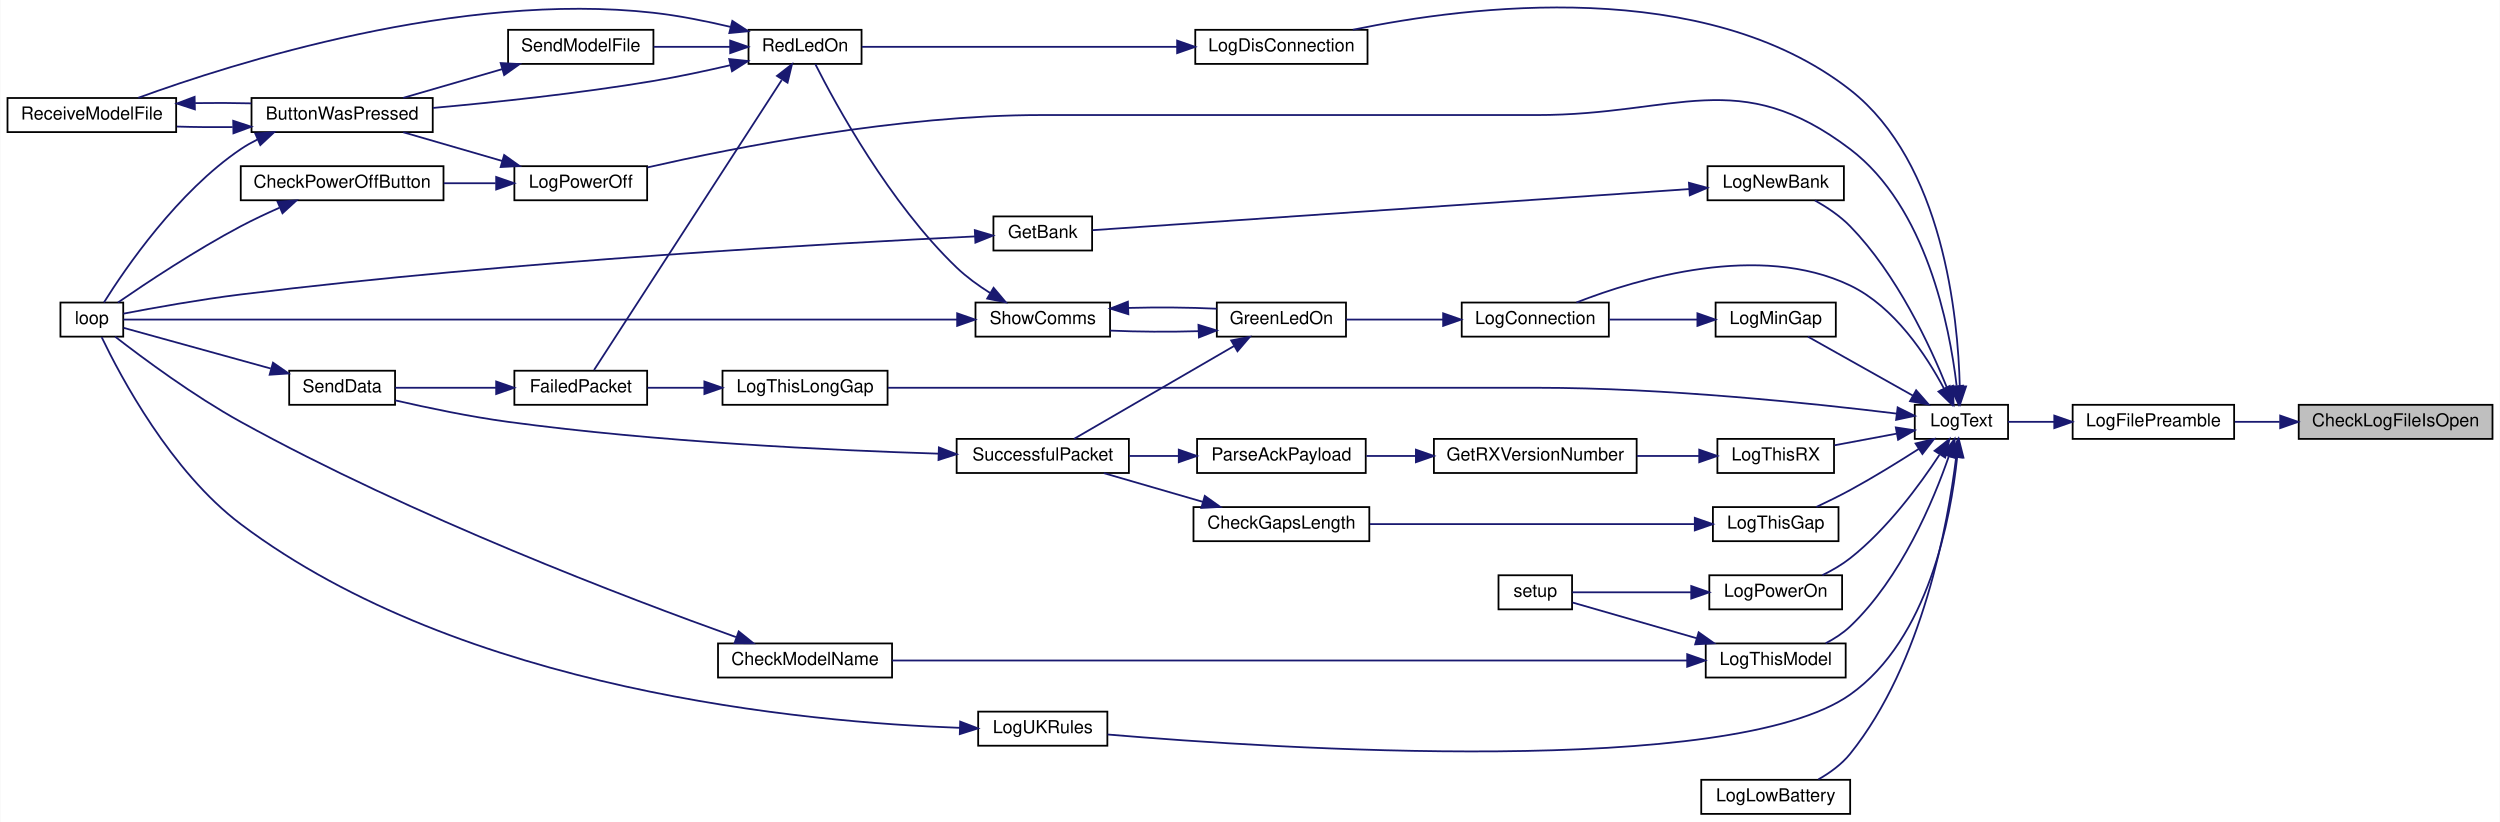
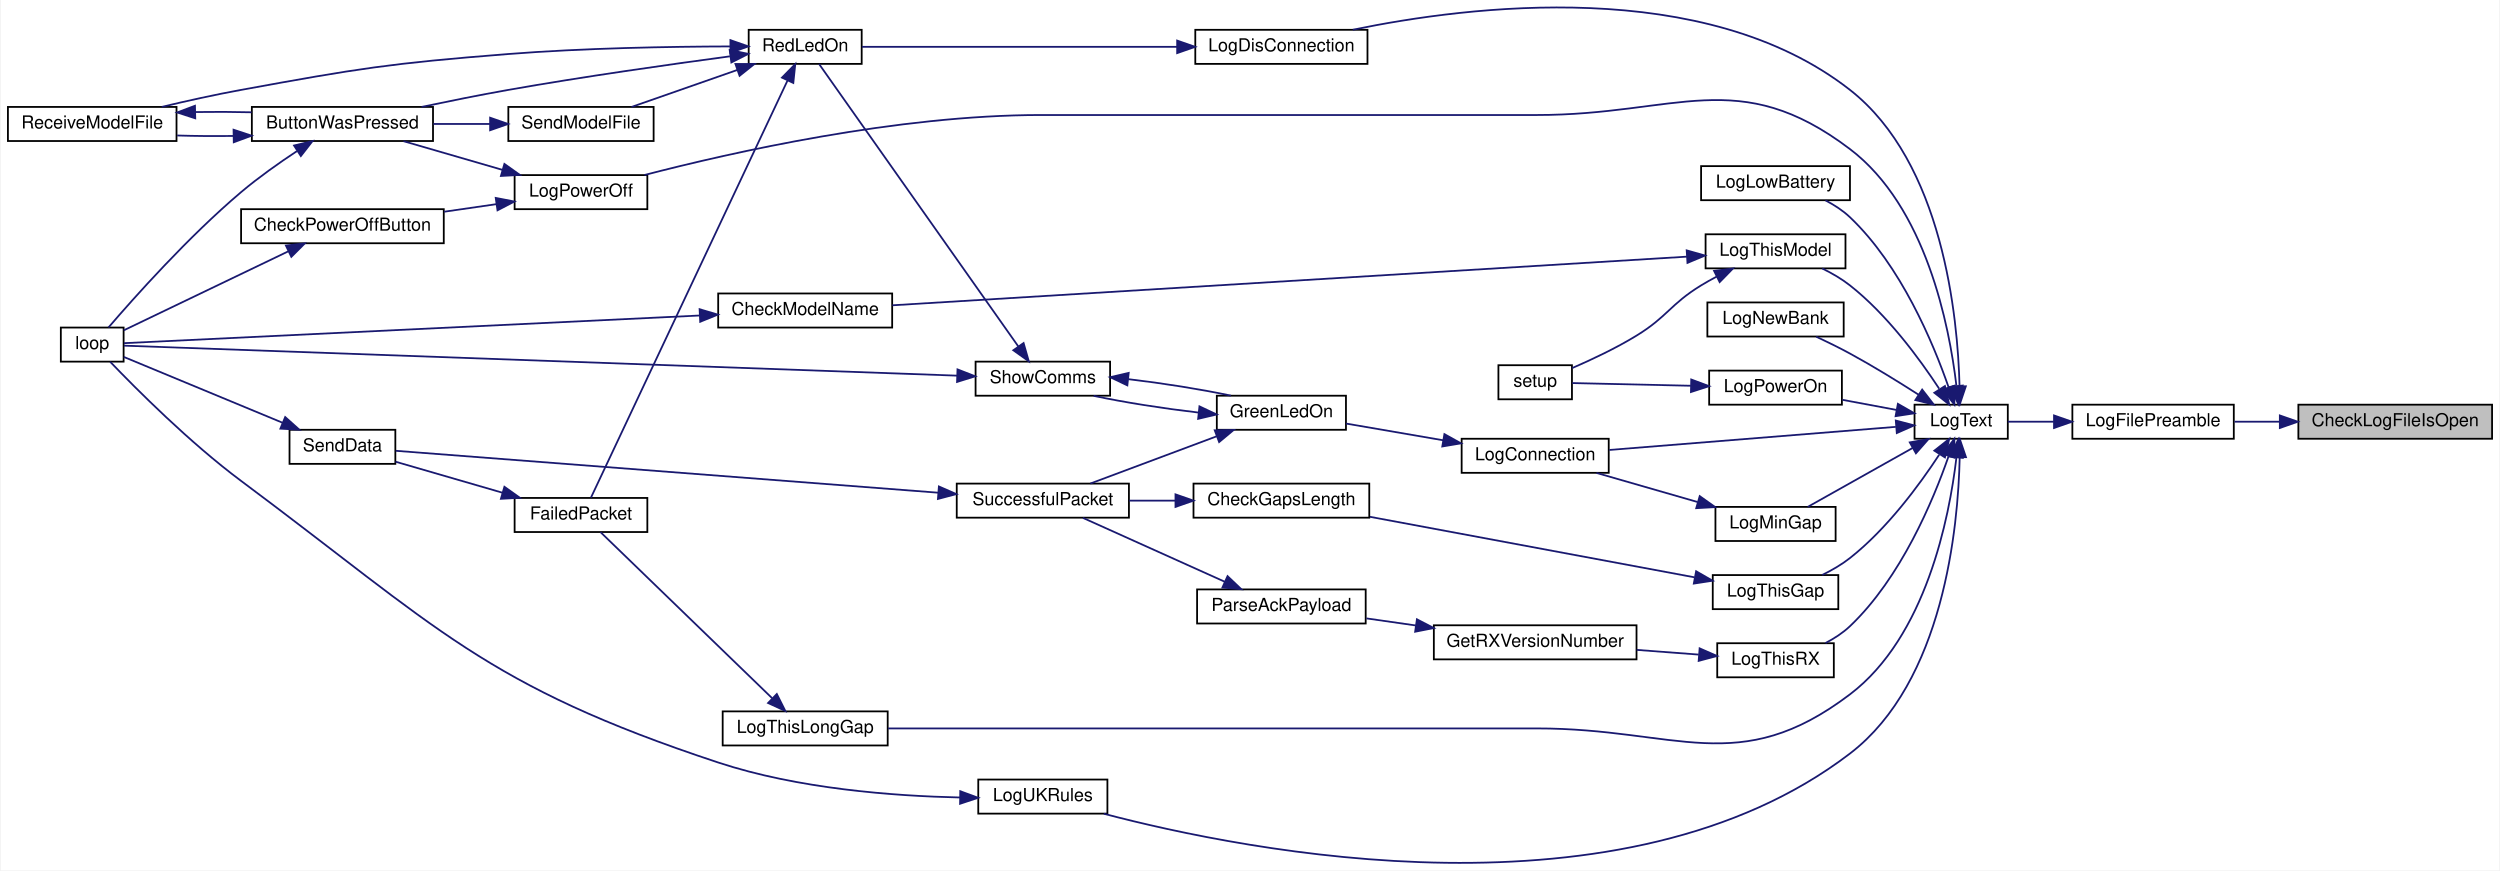
- <svg xmlns="http://www.w3.org/2000/svg" xmlns:xlink="http://www.w3.org/1999/xlink" width="1393pt" height="458pt" viewBox="0.00 0.00 1393.00 458.12">
-   <g id="graph0" class="graph" transform="scale(1 1) rotate(0) translate(4 454.12)">
-     <polygon fill="white" stroke="transparent" points="-4,4 -4,-454.12 1389,-454.12 1389,4 -4,4" />
+ <svg xmlns="http://www.w3.org/2000/svg" xmlns:xlink="http://www.w3.org/1999/xlink" width="1393pt" height="485pt" viewBox="0.00 0.00 1393.00 485.29">
+   <g id="graph0" class="graph" transform="scale(1 1) rotate(0) translate(4 481.29)">
+     <polygon fill="white" stroke="transparent" points="-4,4 -4,-481.29 1389,-481.29 1389,4 -4,4" />
    <g id="node1" class="node">
      <g id="a_node1">
        <a xlink:title=" ">
-           <polygon fill="#bfbfbf" stroke="black" points="1277,-209.5 1277,-228.5 1385,-228.5 1385,-209.5 1277,-209.5" />
-           <text text-anchor="middle" x="1331" y="-216.5" font-family="Helvetica,sans-Serif" font-size="10.00">CheckLogFileIsOpen</text>
+           <polygon fill="#bfbfbf" stroke="black" points="1277,-236.67 1277,-255.67 1385,-255.67 1385,-236.67 1277,-236.67" />
+           <text text-anchor="middle" x="1331" y="-243.67" font-family="Helvetica,sans-Serif" font-size="10.00">CheckLogFileIsOpen</text>
        </a>
      </g>
    </g>
    <g id="node2" class="node">
      <g id="a_node2">
        <a xlink:href="_transmitter_code_2src_2main_8cpp.html#a99a51dbad5d686ca711e982f82cbcada" target="_top" xlink:title=" ">
-           <polygon fill="white" stroke="black" points="1151,-209.5 1151,-228.5 1241,-228.5 1241,-209.5 1151,-209.5" />
-           <text text-anchor="middle" x="1196" y="-216.5" font-family="Helvetica,sans-Serif" font-size="10.00">LogFilePreamble</text>
+           <polygon fill="white" stroke="black" points="1151,-236.67 1151,-255.67 1241,-255.67 1241,-236.67 1151,-236.67" />
+           <text text-anchor="middle" x="1196" y="-243.67" font-family="Helvetica,sans-Serif" font-size="10.00">LogFilePreamble</text>
        </a>
      </g>
    </g>
    <g id="edge1" class="edge">
-       <path fill="none" stroke="midnightblue" d="M1266.41,-219C1257.95,-219 1249.42,-219 1241.38,-219" />
-       <polygon fill="midnightblue" stroke="midnightblue" points="1266.67,-222.5 1276.67,-219 1266.67,-215.5 1266.67,-222.5" />
+       <path fill="none" stroke="midnightblue" d="M1266.41,-246.17C1257.95,-246.17 1249.42,-246.17 1241.38,-246.17" />
+       <polygon fill="midnightblue" stroke="midnightblue" points="1266.67,-249.67 1276.67,-246.17 1266.67,-242.67 1266.67,-249.67" />
    </g>
    <g id="node3" class="node">
      <g id="a_node3">
        <a xlink:href="_transmitter_code_2src_2main_8cpp.html#add8d8f400f1c1c4a5add52736cdf94ca" target="_top" xlink:title=" ">
-           <polygon fill="white" stroke="black" points="1063,-209.5 1063,-228.5 1115,-228.5 1115,-209.5 1063,-209.5" />
-           <text text-anchor="middle" x="1089" y="-216.5" font-family="Helvetica,sans-Serif" font-size="10.00">LogText</text>
+           <polygon fill="white" stroke="black" points="1063,-236.67 1063,-255.67 1115,-255.67 1115,-236.67 1063,-236.67" />
+           <text text-anchor="middle" x="1089" y="-243.67" font-family="Helvetica,sans-Serif" font-size="10.00">LogText</text>
        </a>
      </g>
    </g>
    <g id="edge2" class="edge">
-       <path fill="none" stroke="midnightblue" d="M1140.67,-219C1131.7,-219 1122.8,-219 1115.02,-219" />
-       <polygon fill="midnightblue" stroke="midnightblue" points="1140.77,-222.5 1150.77,-219 1140.77,-215.5 1140.77,-222.5" />
+       <path fill="none" stroke="midnightblue" d="M1140.67,-246.17C1131.7,-246.17 1122.8,-246.17 1115.02,-246.17" />
+       <polygon fill="midnightblue" stroke="midnightblue" points="1140.77,-249.67 1150.77,-246.17 1140.77,-242.67 1140.77,-249.67" />
    </g>
    <g id="node4" class="node">
      <g id="a_node4">
        <a xlink:href="_transmitter_code_2src_2main_8cpp.html#aaa3e86084c43b049d52d7d62c58a00b9" target="_top" xlink:title=" ">
-           <polygon fill="white" stroke="black" points="810.5,-266.5 810.5,-285.5 892.5,-285.5 892.5,-266.5 810.5,-266.5" />
-           <text text-anchor="middle" x="851.5" y="-273.5" font-family="Helvetica,sans-Serif" font-size="10.00">LogConnection</text>
+           <polygon fill="white" stroke="black" points="810.5,-217.67 810.5,-236.67 892.5,-236.67 892.5,-217.67 810.5,-217.67" />
+           <text text-anchor="middle" x="851.5" y="-224.67" font-family="Helvetica,sans-Serif" font-size="10.00">LogConnection</text>
        </a>
      </g>
    </g>
    <g id="edge3" class="edge">
-       <path fill="none" stroke="midnightblue" d="M1079.34,-237.45C1069.55,-255.89 1051.7,-283.15 1027,-295 976.58,-319.18 908.78,-298.94 874.43,-285.53" />
-       <polygon fill="midnightblue" stroke="midnightblue" points="1082.48,-239.02 1083.83,-228.51 1076.22,-235.88 1082.48,-239.02" />
+       <path fill="none" stroke="midnightblue" d="M1052.56,-243.31C1009.71,-239.85 937.74,-234.04 892.81,-230.42" />
+       <polygon fill="midnightblue" stroke="midnightblue" points="1052.55,-246.82 1062.8,-244.13 1053.11,-239.84 1052.55,-246.82" />
    </g>
    <g id="node15" class="node">
      <g id="a_node15">
        <a xlink:href="_transmitter_code_2src_2main_8cpp.html#a2d5ec5fd5ed62d5b7b071fabe2225405" target="_top" xlink:title=" ">
-           <polygon fill="white" stroke="black" points="662,-418.5 662,-437.5 758,-437.5 758,-418.5 662,-418.5" />
-           <text text-anchor="middle" x="710" y="-425.5" font-family="Helvetica,sans-Serif" font-size="10.00">LogDisConnection</text>
+           <polygon fill="white" stroke="black" points="662,-445.67 662,-464.67 758,-464.67 758,-445.67 662,-445.67" />
+           <text text-anchor="middle" x="710" y="-452.67" font-family="Helvetica,sans-Serif" font-size="10.00">LogDisConnection</text>
        </a>
      </g>
    </g>
    <g id="edge21" class="edge">
-       <path fill="none" stroke="midnightblue" d="M1088.1,-238.72C1087.12,-277.49 1078.87,-363.4 1027,-404 945.98,-467.41 814.71,-450.99 749.84,-437.53" />
-       <polygon fill="midnightblue" stroke="midnightblue" points="1091.6,-238.74 1088.22,-228.7 1084.6,-238.66 1091.6,-238.74" />
+       <path fill="none" stroke="midnightblue" d="M1088.1,-265.89C1087.12,-304.66 1078.87,-390.57 1027,-431.17 945.98,-494.58 814.71,-478.15 749.84,-464.7" />
+       <polygon fill="midnightblue" stroke="midnightblue" points="1091.6,-265.91 1088.22,-255.87 1084.6,-265.83 1091.6,-265.91" />
    </g>
    <g id="node16" class="node">
      <g id="a_node16">
        <a xlink:href="_transmitter_code_2src_2main_8cpp.html#aac4334531357e4221222c7fc8c5cf817" target="_top" xlink:title=" ">
-           <polygon fill="white" stroke="black" points="944,-0.5 944,-19.5 1027,-19.5 1027,-0.5 944,-0.5" />
-           <text text-anchor="middle" x="985.5" y="-7.5" font-family="Helvetica,sans-Serif" font-size="10.00">LogLowBattery</text>
+           <polygon fill="white" stroke="black" points="944,-369.67 944,-388.67 1027,-388.67 1027,-369.67 944,-369.67" />
+           <text text-anchor="middle" x="985.5" y="-376.67" font-family="Helvetica,sans-Serif" font-size="10.00">LogLowBattery</text>
        </a>
      </g>
    </g>
    <g id="edge23" class="edge">
-       <path fill="none" stroke="midnightblue" d="M1086.05,-199.18C1081.55,-162.79 1067.54,-84.42 1027,-34 1022.29,-28.14 1015.73,-23.39 1009.27,-19.71" />
-       <polygon fill="midnightblue" stroke="midnightblue" points="1082.61,-199.89 1087.19,-209.44 1089.56,-199.11 1082.61,-199.89" />
+       <path fill="none" stroke="midnightblue" d="M1081.99,-265.4C1073.38,-290.17 1055.37,-333.25 1027,-360.17 1023.06,-363.91 1018.24,-367.02 1013.33,-369.58" />
+       <polygon fill="midnightblue" stroke="midnightblue" points="1085.37,-266.3 1085.2,-255.71 1078.73,-264.1 1085.37,-266.3" />
    </g>
    <g id="node17" class="node">
      <g id="a_node17">
        <a xlink:href="_transmitter_code_2src_2main_8cpp.html#af7b3b351c80f0b43c13a4ccb440b2f2e" target="_top" xlink:title=" ">
-           <polygon fill="white" stroke="black" points="952,-266.5 952,-285.5 1019,-285.5 1019,-266.5 952,-266.5" />
-           <text text-anchor="middle" x="985.5" y="-273.5" font-family="Helvetica,sans-Serif" font-size="10.00">LogMinGap</text>
+           <polygon fill="white" stroke="black" points="952,-179.67 952,-198.67 1019,-198.67 1019,-179.67 952,-179.67" />
+           <text text-anchor="middle" x="985.5" y="-186.67" font-family="Helvetica,sans-Serif" font-size="10.00">LogMinGap</text>
        </a>
      </g>
    </g>
    <g id="edge24" class="edge">
-       <path fill="none" stroke="midnightblue" d="M1062.01,-233.59C1043.61,-243.93 1019.44,-257.5 1003.46,-266.47" />
-       <polygon fill="midnightblue" stroke="midnightblue" points="1063.78,-236.62 1070.78,-228.67 1060.35,-230.51 1063.78,-236.62" />
+       <path fill="none" stroke="midnightblue" d="M1062.01,-231.57C1043.61,-221.24 1019.44,-207.67 1003.46,-198.69" />
+       <polygon fill="midnightblue" stroke="midnightblue" points="1060.35,-234.65 1070.78,-236.5 1063.78,-228.55 1060.35,-234.65" />
    </g>
    <g id="node18" class="node">
      <g id="a_node18">
        <a xlink:href="_transmitter_code_2src_2main_8cpp.html#a32be1544c90acbd0fb13568c35213510" target="_top" xlink:title=" ">
-           <polygon fill="white" stroke="black" points="947.5,-342.5 947.5,-361.5 1023.5,-361.5 1023.5,-342.5 947.5,-342.5" />
-           <text text-anchor="middle" x="985.5" y="-349.5" font-family="Helvetica,sans-Serif" font-size="10.00">LogNewBank</text>
+           <polygon fill="white" stroke="black" points="947.5,-293.67 947.5,-312.67 1023.5,-312.67 1023.5,-293.67 947.5,-293.67" />
+           <text text-anchor="middle" x="985.5" y="-300.67" font-family="Helvetica,sans-Serif" font-size="10.00">LogNewBank</text>
        </a>
      </g>
    </g>
    <g id="edge26" class="edge">
-       <path fill="none" stroke="midnightblue" d="M1080.97,-238C1071.56,-261.41 1053,-301.35 1027,-328 1021.41,-333.73 1014.16,-338.59 1007.35,-342.41" />
-       <polygon fill="midnightblue" stroke="midnightblue" points="1084.3,-239.11 1084.64,-228.52 1077.77,-236.58 1084.3,-239.11" />
-     </g>
-     <g id="node20" class="node">
-       <g id="a_node20">
+       <path fill="none" stroke="midnightblue" d="M1065.31,-261.19C1053.99,-268.46 1039.97,-277.11 1027,-284.17 1021,-287.43 1014.33,-290.7 1008.18,-293.58" />
+       <polygon fill="midnightblue" stroke="midnightblue" points="1067.26,-264.1 1073.74,-255.72 1063.45,-258.23 1067.26,-264.1" />
+     </g>
+     <g id="node19" class="node">
+       <g id="a_node19">
        <a xlink:href="_transmitter_code_2src_2main_8cpp.html#a31e9d94f45a152e1cbc436284799ca37" target="_top" xlink:title=" ">
-           <polygon fill="white" stroke="black" points="282.5,-342.5 282.5,-361.5 356.5,-361.5 356.5,-342.5 282.5,-342.5" />
-           <text text-anchor="middle" x="319.5" y="-349.5" font-family="Helvetica,sans-Serif" font-size="10.00">LogPowerOff</text>
-         </a>
-       </g>
-     </g>
-     <g id="edge29" class="edge">
-       <path fill="none" stroke="midnightblue" d="M1086.33,-239.2C1082.38,-272.61 1069.36,-338.88 1027,-371 964.84,-418.14 930.51,-390 852.5,-390 852.5,-390 852.5,-390 576,-390 497.07,-390 405.91,-372.04 356.64,-360.81" />
-       <polygon fill="midnightblue" stroke="midnightblue" points="1089.85,-239.16 1087.37,-228.86 1082.88,-238.45 1089.85,-239.16" />
-     </g>
-     <g id="node22" class="node">
-       <g id="a_node22">
+           <polygon fill="white" stroke="black" points="282.5,-364.67 282.5,-383.67 356.5,-383.67 356.5,-364.67 282.5,-364.67" />
+           <text text-anchor="middle" x="319.5" y="-371.67" font-family="Helvetica,sans-Serif" font-size="10.00">LogPowerOff</text>
+         </a>
+       </g>
+     </g>
+     <g id="edge27" class="edge">
+       <path fill="none" stroke="midnightblue" d="M1086.33,-266.36C1082.38,-299.77 1069.36,-366.05 1027,-398.17 964.84,-445.31 930.51,-417.17 852.5,-417.17 852.5,-417.17 852.5,-417.17 576,-417.17 495.93,-417.17 403.69,-396.38 354.9,-383.71" />
+       <polygon fill="midnightblue" stroke="midnightblue" points="1089.85,-266.33 1087.37,-256.03 1082.88,-265.62 1089.85,-266.33" />
+     </g>
+     <g id="node21" class="node">
+       <g id="a_node21">
        <a xlink:href="_transmitter_code_2src_2main_8cpp.html#a7d93a2500f52d72210903c46a85ce820" target="_top" xlink:title=" ">
-           <polygon fill="white" stroke="black" points="948.5,-114.5 948.5,-133.5 1022.5,-133.5 1022.5,-114.5 948.5,-114.5" />
-           <text text-anchor="middle" x="985.5" y="-121.5" font-family="Helvetica,sans-Serif" font-size="10.00">LogPowerOn</text>
+           <polygon fill="white" stroke="black" points="948.5,-255.67 948.5,-274.67 1022.5,-274.67 1022.5,-255.67 948.5,-255.67" />
+           <text text-anchor="middle" x="985.5" y="-262.67" font-family="Helvetica,sans-Serif" font-size="10.00">LogPowerOn</text>
+         </a>
+       </g>
+     </g>
+     <g id="edge31" class="edge">
+       <path fill="none" stroke="midnightblue" d="M1052.79,-252.76C1043.09,-254.57 1032.56,-256.55 1022.8,-258.37" />
+       <polygon fill="midnightblue" stroke="midnightblue" points="1053.72,-256.14 1062.91,-250.86 1052.44,-249.26 1053.72,-256.14" />
+     </g>
+     <g id="node23" class="node">
+       <g id="a_node23">
+         <a xlink:href="_transmitter_code_2src_2main_8cpp.html#a1fadc7cdd854f8b3628b622da5417d8b" target="_top" xlink:title=" ">
+           <polygon fill="white" stroke="black" points="950.5,-141.67 950.5,-160.67 1020.5,-160.67 1020.5,-141.67 950.5,-141.67" />
+           <text text-anchor="middle" x="985.5" y="-148.67" font-family="Helvetica,sans-Serif" font-size="10.00">LogThisGap</text>
        </a>
      </g>
    </g>
    <g id="edge33" class="edge">
-       <path fill="none" stroke="midnightblue" d="M1076.73,-200.57C1065.74,-183.81 1047.68,-159.26 1027,-143 1022.36,-139.35 1016.91,-136.19 1011.53,-133.56" />
-       <polygon fill="midnightblue" stroke="midnightblue" points="1074.04,-202.86 1082.36,-209.42 1079.95,-199.11 1074.04,-202.86" />
-     </g>
-     <g id="node24" class="node">
-       <g id="a_node24">
-         <a xlink:href="_transmitter_code_2src_2main_8cpp.html#a1fadc7cdd854f8b3628b622da5417d8b" target="_top" xlink:title=" ">
-           <polygon fill="white" stroke="black" points="950.5,-152.5 950.5,-171.5 1020.5,-171.5 1020.5,-152.5 950.5,-152.5" />
-           <text text-anchor="middle" x="985.5" y="-159.5" font-family="Helvetica,sans-Serif" font-size="10.00">LogThisGap</text>
-         </a>
-       </g>
-     </g>
-     <g id="edge35" class="edge">
-       <path fill="none" stroke="midnightblue" d="M1065.31,-203.97C1053.99,-196.71 1039.97,-188.05 1027,-181 1021,-177.74 1014.33,-174.47 1008.18,-171.59" />
-       <polygon fill="midnightblue" stroke="midnightblue" points="1063.45,-206.94 1073.74,-209.45 1067.26,-201.07 1063.45,-206.94" />
+       <path fill="none" stroke="midnightblue" d="M1076.73,-227.74C1065.74,-210.97 1047.68,-186.43 1027,-170.17 1022.36,-166.52 1016.91,-163.36 1011.53,-160.73" />
+       <polygon fill="midnightblue" stroke="midnightblue" points="1074.04,-230.03 1082.36,-236.59 1079.95,-226.27 1074.04,-230.03" />
+     </g>
+     <g id="node25" class="node">
+       <g id="a_node25">
+         <a xlink:href="_transmitter_code_2src_2main_8cpp.html#afd409fe008843b50c3e2ff697558d4d5" target="_top" xlink:title=" ">
+           <polygon fill="white" stroke="black" points="398.5,-65.67 398.5,-84.67 490.5,-84.67 490.5,-65.67 398.5,-65.67" />
+           <text text-anchor="middle" x="444.5" y="-72.67" font-family="Helvetica,sans-Serif" font-size="10.00">LogThisLongGap</text>
+         </a>
+       </g>
+     </g>
+     <g id="edge36" class="edge">
+       <path fill="none" stroke="midnightblue" d="M1086.33,-225.97C1082.38,-192.56 1069.36,-126.29 1027,-94.17 964.84,-47.03 930.51,-75.17 852.5,-75.17 852.5,-75.17 852.5,-75.17 709,-75.17 632.37,-75.17 543.22,-75.17 490.73,-75.17" />
+       <polygon fill="midnightblue" stroke="midnightblue" points="1082.88,-226.71 1087.37,-236.31 1089.85,-226.01 1082.88,-226.71" />
    </g>
    <g id="node26" class="node">
      <g id="a_node26">
-         <a xlink:href="_transmitter_code_2src_2main_8cpp.html#afd409fe008843b50c3e2ff697558d4d5" target="_top" xlink:title=" ">
-           <polygon fill="white" stroke="black" points="398.5,-228.5 398.5,-247.5 490.5,-247.5 490.5,-228.5 398.5,-228.5" />
-           <text text-anchor="middle" x="444.5" y="-235.5" font-family="Helvetica,sans-Serif" font-size="10.00">LogThisLongGap</text>
+         <a xlink:href="_transmitter_code_2src_2main_8cpp.html#a83944fc0ecaab86d0bbb0802e99e5084" target="_top" xlink:title=" ">
+           <polygon fill="white" stroke="black" points="946.5,-331.67 946.5,-350.67 1024.5,-350.67 1024.5,-331.67 946.5,-331.67" />
+           <text text-anchor="middle" x="985.5" y="-338.67" font-family="Helvetica,sans-Serif" font-size="10.00">LogThisModel</text>
        </a>
      </g>
    </g>
    <g id="edge38" class="edge">
-       <path fill="none" stroke="midnightblue" d="M1052.92,-223.6C1006.97,-229.23 923.85,-238 852.5,-238 852.5,-238 852.5,-238 709,-238 632.37,-238 543.22,-238 490.73,-238" />
-       <polygon fill="midnightblue" stroke="midnightblue" points="1053.47,-227.06 1062.96,-222.35 1052.6,-220.12 1053.47,-227.06" />
-     </g>
-     <g id="node27" class="node">
-       <g id="a_node27">
-         <a xlink:href="_transmitter_code_2src_2main_8cpp.html#a83944fc0ecaab86d0bbb0802e99e5084" target="_top" xlink:title=" ">
-           <polygon fill="white" stroke="black" points="946.5,-76.5 946.5,-95.5 1024.5,-95.5 1024.5,-76.5 946.5,-76.5" />
-           <text text-anchor="middle" x="985.5" y="-83.5" font-family="Helvetica,sans-Serif" font-size="10.00">LogThisModel</text>
-         </a>
-       </g>
-     </g>
-     <g id="edge40" class="edge">
-       <path fill="none" stroke="midnightblue" d="M1081.99,-199.77C1073.38,-174.99 1055.37,-131.91 1027,-105 1023.06,-101.26 1018.24,-98.14 1013.33,-95.59" />
-       <polygon fill="midnightblue" stroke="midnightblue" points="1078.73,-201.06 1085.2,-209.46 1085.37,-198.86 1078.73,-201.06" />
-     </g>
-     <g id="node29" class="node">
-       <g id="a_node29">
+       <path fill="none" stroke="midnightblue" d="M1076.73,-264.59C1065.74,-281.36 1047.68,-305.9 1027,-322.17 1022.36,-325.82 1016.91,-328.97 1011.53,-331.61" />
+       <polygon fill="midnightblue" stroke="midnightblue" points="1079.95,-266.06 1082.36,-255.74 1074.04,-262.31 1079.95,-266.06" />
+     </g>
+     <g id="node28" class="node">
+       <g id="a_node28">
        <a xlink:href="_transmitter_code_2src_2main_8cpp.html#a900aa27c1353238593c276186d960912" target="_top" xlink:title=" ">
-           <polygon fill="white" stroke="black" points="953,-190.5 953,-209.5 1018,-209.5 1018,-190.5 953,-190.5" />
-           <text text-anchor="middle" x="985.5" y="-197.5" font-family="Helvetica,sans-Serif" font-size="10.00">LogThisRX</text>
-         </a>
-       </g>
-     </g>
-     <g id="edge44" class="edge">
-       <path fill="none" stroke="midnightblue" d="M1052.95,-212.44C1041.67,-210.33 1029.24,-208 1018.22,-205.94" />
-       <polygon fill="midnightblue" stroke="midnightblue" points="1052.44,-215.9 1062.91,-214.3 1053.72,-209.02 1052.44,-215.9" />
-     </g>
-     <g id="node32" class="node">
-       <g id="a_node32">
+           <polygon fill="white" stroke="black" points="953,-103.67 953,-122.67 1018,-122.67 1018,-103.67 953,-103.67" />
+           <text text-anchor="middle" x="985.5" y="-110.67" font-family="Helvetica,sans-Serif" font-size="10.00">LogThisRX</text>
+         </a>
+       </g>
+     </g>
+     <g id="edge42" class="edge">
+       <path fill="none" stroke="midnightblue" d="M1081.99,-226.94C1073.38,-202.16 1055.37,-159.08 1027,-132.17 1023.06,-128.43 1018.24,-125.31 1013.33,-122.76" />
+       <polygon fill="midnightblue" stroke="midnightblue" points="1078.73,-228.23 1085.2,-236.62 1085.37,-226.03 1078.73,-228.23" />
+     </g>
+     <g id="node31" class="node">
+       <g id="a_node31">
        <a xlink:href="_transmitter_code_2src_2main_8cpp.html#afe8648b7a9a00742332cb5967fc1ad14" target="_top" xlink:title=" ">
-           <polygon fill="white" stroke="black" points="541,-38.5 541,-57.5 613,-57.5 613,-38.5 541,-38.5" />
-           <text text-anchor="middle" x="577" y="-45.5" font-family="Helvetica,sans-Serif" font-size="10.00">LogUKRules</text>
-         </a>
-       </g>
-     </g>
-     <g id="edge48" class="edge">
-       <path fill="none" stroke="midnightblue" d="M1086.65,-199.42C1083.17,-165.86 1070.8,-97.98 1027,-67 960.92,-20.25 706.97,-36.8 613.13,-44.75" />
-       <polygon fill="midnightblue" stroke="midnightblue" points="1083.16,-199.72 1087.52,-209.38 1090.14,-199.11 1083.16,-199.72" />
+           <polygon fill="white" stroke="black" points="541,-27.67 541,-46.67 613,-46.67 613,-27.67 541,-27.67" />
+           <text text-anchor="middle" x="577" y="-34.67" font-family="Helvetica,sans-Serif" font-size="10.00">LogUKRules</text>
+         </a>
+       </g>
+     </g>
+     <g id="edge46" class="edge">
+       <path fill="none" stroke="midnightblue" d="M1088.18,-226.35C1087.34,-187.4 1079.32,-101.18 1027,-61.17 900.81,35.33 691.52,-6.42 610.98,-27.61" />
+       <polygon fill="midnightblue" stroke="midnightblue" points="1084.68,-226.44 1088.26,-236.41 1091.68,-226.39 1084.68,-226.44" />
    </g>
    <g id="node5" class="node">
      <g id="a_node5">
        <a xlink:href="_transmitter_code_2src_2main_8cpp.html#a62e53eb9359c32b666e3386d62c57037" target="_top" xlink:title=" ">
-           <polygon fill="white" stroke="black" points="674,-266.5 674,-285.5 746,-285.5 746,-266.5 674,-266.5" />
-           <text text-anchor="middle" x="710" y="-273.5" font-family="Helvetica,sans-Serif" font-size="10.00">GreenLedOn</text>
+           <polygon fill="white" stroke="black" points="674,-241.67 674,-260.67 746,-260.67 746,-241.67 674,-241.67" />
+           <text text-anchor="middle" x="710" y="-248.67" font-family="Helvetica,sans-Serif" font-size="10.00">GreenLedOn</text>
        </a>
      </g>
    </g>
    <g id="edge4" class="edge">
-       <path fill="none" stroke="midnightblue" d="M800.13,-276C782.2,-276 762.42,-276 746.05,-276" />
-       <polygon fill="midnightblue" stroke="midnightblue" points="800.15,-279.5 810.15,-276 800.15,-272.5 800.15,-279.5" />
+       <path fill="none" stroke="midnightblue" d="M800.13,-235.83C782.2,-238.92 762.42,-242.32 746.05,-245.14" />
+       <polygon fill="midnightblue" stroke="midnightblue" points="800.89,-239.25 810.15,-234.11 799.7,-232.36 800.89,-239.25" />
    </g>
    <g id="node6" class="node">
      <g id="a_node6">
        <a xlink:href="_transmitter_code_2src_2main_8cpp.html#a5d3a46c21927cf7a3031a1e68e0b7b48" target="_top" xlink:title="SHOW COMMS.">
-           <polygon fill="white" stroke="black" points="539.5,-266.5 539.5,-285.5 614.5,-285.5 614.5,-266.5 539.5,-266.5" />
-           <text text-anchor="middle" x="577" y="-273.5" font-family="Helvetica,sans-Serif" font-size="10.00">ShowComms</text>
+           <polygon fill="white" stroke="black" points="539.5,-260.67 539.5,-279.67 614.5,-279.67 614.5,-260.67 539.5,-260.67" />
+           <text text-anchor="middle" x="577" y="-267.67" font-family="Helvetica,sans-Serif" font-size="10.00">ShowComms</text>
        </a>
      </g>
    </g>
    <g id="edge5" class="edge">
-       <path fill="none" stroke="midnightblue" d="M663.66,-269.54C647.62,-269.06 629.79,-269.17 614.58,-269.87" />
-       <polygon fill="midnightblue" stroke="midnightblue" points="663.77,-273.05 673.89,-269.94 664.04,-266.05 663.77,-273.05" />
+       <path fill="none" stroke="midnightblue" d="M663.71,-251.28C644.27,-253.52 622.19,-257 605.31,-260.6" />
+       <polygon fill="midnightblue" stroke="midnightblue" points="664.32,-254.74 673.89,-250.2 663.58,-247.77 664.32,-254.74" />
    </g>
    <g id="node14" class="node">
      <g id="a_node14">
        <a xlink:href="_radio_functions_8cpp.html#a1c11bb6771548de7d96723045b922620" target="_top" xlink:title=" ">
-           <polygon fill="white" stroke="black" points="529,-190.5 529,-209.5 625,-209.5 625,-190.5 529,-190.5" />
-           <text text-anchor="middle" x="577" y="-197.5" font-family="Helvetica,sans-Serif" font-size="10.00">SuccessfulPacket</text>
+           <polygon fill="white" stroke="black" points="529,-192.67 529,-211.67 625,-211.67 625,-192.67 529,-192.67" />
+           <text text-anchor="middle" x="577" y="-199.67" font-family="Helvetica,sans-Serif" font-size="10.00">SuccessfulPacket</text>
        </a>
      </g>
    </g>
    <g id="edge19" class="edge">
-       <path fill="none" stroke="midnightblue" d="M683.74,-261.35C657.41,-246.07 616.93,-222.58 594.46,-209.55" />
-       <polygon fill="midnightblue" stroke="midnightblue" points="682,-264.38 692.41,-266.37 685.52,-258.33 682,-264.38" />
+       <path fill="none" stroke="midnightblue" d="M674.02,-238.08C651.82,-229.78 623.59,-219.22 603.5,-211.71" />
+       <polygon fill="midnightblue" stroke="midnightblue" points="672.84,-241.38 683.43,-241.6 675.29,-234.82 672.84,-241.38" />
    </g>
    <g id="edge6" class="edge">
-       <path fill="none" stroke="midnightblue" d="M624.91,-282.5C641.05,-282.94 658.85,-282.8 673.89,-282.06" />
-       <polygon fill="midnightblue" stroke="midnightblue" points="624.7,-278.99 614.58,-282.13 624.44,-285.99 624.7,-278.99" />
+       <path fill="none" stroke="midnightblue" d="M624.62,-269.9C643.8,-267.65 665.34,-264.23 681.86,-260.7" />
+       <polygon fill="midnightblue" stroke="midnightblue" points="624.11,-266.43 614.55,-270.99 624.87,-273.39 624.11,-266.43" />
    </g>
    <g id="node7" class="node">
      <g id="a_node7">
        <a xlink:href="_transmitter_code_2src_2main_8cpp.html#ad3cb30894c94eb016e98bdcaa899ac86" target="_top" xlink:title=" ">
-           <polygon fill="white" stroke="black" points="29.5,-266.5 29.5,-285.5 64.5,-285.5 64.5,-266.5 29.5,-266.5" />
-           <text text-anchor="middle" x="47" y="-273.5" font-family="Helvetica,sans-Serif" font-size="10.00">loop</text>
+           <polygon fill="white" stroke="black" points="29.5,-279.67 29.5,-298.67 64.5,-298.67 64.5,-279.67 29.5,-279.67" />
+           <text text-anchor="middle" x="47" y="-286.67" font-family="Helvetica,sans-Serif" font-size="10.00">loop</text>
        </a>
      </g>
    </g>
    <g id="edge7" class="edge">
-       <path fill="none" stroke="midnightblue" d="M529.28,-276C417.01,-276 136.05,-276 64.69,-276" />
-       <polygon fill="midnightblue" stroke="midnightblue" points="529.29,-279.5 539.29,-276 529.29,-272.5 529.29,-279.5" />
+       <path fill="none" stroke="midnightblue" d="M529.28,-271.85C417.01,-275.89 136.05,-286 64.69,-288.57" />
+       <polygon fill="midnightblue" stroke="midnightblue" points="529.42,-275.35 539.29,-271.49 529.17,-268.35 529.42,-275.35" />
    </g>
    <g id="node8" class="node">
      <g id="a_node8">
        <a xlink:href="_transmitter_code_2src_2main_8cpp.html#a7d34cec6e8edc20c8b50424e15dcc7c7" target="_top" xlink:title=" ">
-           <polygon fill="white" stroke="black" points="413,-418.5 413,-437.5 476,-437.5 476,-418.5 413,-418.5" />
-           <text text-anchor="middle" x="444.5" y="-425.5" font-family="Helvetica,sans-Serif" font-size="10.00">RedLedOn</text>
+           <polygon fill="white" stroke="black" points="413,-445.67 413,-464.67 476,-464.67 476,-445.67 413,-445.67" />
+           <text text-anchor="middle" x="444.5" y="-452.67" font-family="Helvetica,sans-Serif" font-size="10.00">RedLedOn</text>
        </a>
      </g>
    </g>
    <g id="edge8" class="edge">
-       <path fill="none" stroke="midnightblue" d="M547.7,-290.79C541.17,-294.9 534.52,-299.71 529,-305 491.53,-340.88 461.42,-396.24 450.22,-418.38" />
-       <polygon fill="midnightblue" stroke="midnightblue" points="549.59,-293.74 556.41,-285.63 546.02,-287.71 549.59,-293.74" />
+       <path fill="none" stroke="midnightblue" d="M563.37,-288.07C536.22,-326.57 473.05,-416.11 452.26,-445.58" />
+       <polygon fill="midnightblue" stroke="midnightblue" points="566.26,-290.04 569.17,-279.85 560.54,-286.01 566.26,-290.04" />
    </g>
    <g id="node9" class="node">
      <g id="a_node9">
        <a xlink:href="_transmitter_code_2src_2main_8cpp.html#a804fdbdd5eab4c596bbe8a23eecbe4d5" target="_top" xlink:title=" ">
-           <polygon fill="white" stroke="black" points="136,-380.5 136,-399.5 237,-399.5 237,-380.5 136,-380.5" />
-           <text text-anchor="middle" x="186.5" y="-387.5" font-family="Helvetica,sans-Serif" font-size="10.00">ButtonWasPressed</text>
+           <polygon fill="white" stroke="black" points="136,-402.67 136,-421.67 237,-421.67 237,-402.67 136,-402.67" />
+           <text text-anchor="middle" x="186.5" y="-409.67" font-family="Helvetica,sans-Serif" font-size="10.00">ButtonWasPressed</text>
        </a>
      </g>
    </g>
    <g id="edge9" class="edge">
-       <path fill="none" stroke="midnightblue" d="M402.75,-417.75C389.22,-414.61 374.02,-411.36 360,-409 318.85,-402.08 271.74,-397.08 237.15,-393.96" />
-       <polygon fill="midnightblue" stroke="midnightblue" points="402.2,-421.22 412.74,-420.12 403.81,-414.4 402.2,-421.22" />
+       <path fill="none" stroke="midnightblue" d="M402.51,-449.88C369.17,-445.41 320.93,-438.57 279,-431.17 263.18,-428.37 245.92,-424.9 230.68,-421.69" />
+       <polygon fill="midnightblue" stroke="midnightblue" points="402.42,-453.4 412.79,-451.25 403.34,-446.46 402.42,-453.4" />
    </g>
    <g id="node10" class="node">
      <g id="a_node10">
        <a xlink:href="_transmitter_code_2src_2main_8cpp.html#ab7c9edf843c732d7fe296564f39bc0dc" target="_top" xlink:title="RECEIVE A MODEL FILE.">
-           <polygon fill="white" stroke="black" points="0,-380.5 0,-399.5 94,-399.5 94,-380.5 0,-380.5" />
-           <text text-anchor="middle" x="47" y="-387.5" font-family="Helvetica,sans-Serif" font-size="10.00">ReceiveModelFile</text>
+           <polygon fill="white" stroke="black" points="0,-402.67 0,-421.67 94,-421.67 94,-402.67 0,-402.67" />
+           <text text-anchor="middle" x="47" y="-409.67" font-family="Helvetica,sans-Serif" font-size="10.00">ReceiveModelFile</text>
        </a>
      </g>
    </g>
    <g id="edge16" class="edge">
-       <path fill="none" stroke="midnightblue" d="M402.88,-439.16C389.35,-442.36 374.13,-445.41 360,-447 252.2,-459.11 125.55,-418.83 72.9,-399.62" />
-       <polygon fill="midnightblue" stroke="midnightblue" points="403.98,-442.49 412.85,-436.7 402.3,-435.7 403.98,-442.49" />
+       <path fill="none" stroke="midnightblue" d="M402.56,-455.41C369.24,-455.31 321.02,-454.49 279,-451.17 212.39,-445.9 195.73,-443.17 130,-431.17 115.48,-428.52 99.65,-425 85.81,-421.71" />
+       <polygon fill="midnightblue" stroke="midnightblue" points="402.82,-458.91 412.83,-455.42 402.83,-451.91 402.82,-458.91" />
    </g>
    <g id="node11" class="node">
      <g id="a_node11">
        <a xlink:href="_radio_functions_8cpp.html#a5fbd3c8613a4163425c94965704ce5f8" target="_top" xlink:title=" ">
-           <polygon fill="white" stroke="black" points="282.5,-228.5 282.5,-247.5 356.5,-247.5 356.5,-228.5 282.5,-228.5" />
-           <text text-anchor="middle" x="319.5" y="-235.5" font-family="Helvetica,sans-Serif" font-size="10.00">FailedPacket</text>
+           <polygon fill="white" stroke="black" points="282.5,-184.67 282.5,-203.67 356.5,-203.67 356.5,-184.67 282.5,-184.67" />
+           <text text-anchor="middle" x="319.5" y="-191.67" font-family="Helvetica,sans-Serif" font-size="10.00">FailedPacket</text>
        </a>
      </g>
    </g>
    <g id="edge13" class="edge">
-       <path fill="none" stroke="midnightblue" d="M431.48,-409.44C405.84,-369.82 346.49,-278.15 326.9,-247.89" />
-       <polygon fill="midnightblue" stroke="midnightblue" points="428.86,-411.82 437.23,-418.32 434.74,-408.02 428.86,-411.82" />
+       <path fill="none" stroke="midnightblue" d="M434.58,-436.24C410.22,-384.55 343.18,-242.3 325.06,-203.85" />
+       <polygon fill="midnightblue" stroke="midnightblue" points="431.55,-438.01 438.98,-445.57 437.88,-435.03 431.55,-438.01" />
    </g>
    <g id="node13" class="node">
      <g id="a_node13">
        <a xlink:href="_transmitter_code_2src_2main_8cpp.html#a58c67a975068930341f0663e0a08c9d3" target="_top" xlink:title="SEND A MODEL FILE.">
-           <polygon fill="white" stroke="black" points="279,-418.5 279,-437.5 360,-437.5 360,-418.5 279,-418.5" />
-           <text text-anchor="middle" x="319.5" y="-425.5" font-family="Helvetica,sans-Serif" font-size="10.00">SendModelFile</text>
+           <polygon fill="white" stroke="black" points="279,-402.67 279,-421.67 360,-421.67 360,-402.67 279,-402.67" />
+           <text text-anchor="middle" x="319.5" y="-409.67" font-family="Helvetica,sans-Serif" font-size="10.00">SendModelFile</text>
        </a>
      </g>
    </g>
    <g id="edge17" class="edge">
-       <path fill="none" stroke="midnightblue" d="M402.66,-428C388.96,-428 373.72,-428 360.12,-428" />
-       <polygon fill="midnightblue" stroke="midnightblue" points="402.78,-431.5 412.78,-428 402.78,-424.5 402.78,-431.5" />
+       <path fill="none" stroke="midnightblue" d="M406.69,-442.3C387.75,-435.68 365.06,-427.75 347.72,-421.68" />
+       <polygon fill="midnightblue" stroke="midnightblue" points="405.61,-445.63 416.2,-445.62 407.92,-439.02 405.61,-445.63" />
    </g>
    <g id="edge10" class="edge">
-       <path fill="none" stroke="midnightblue" d="M139.3,-376.37C136.05,-374.75 132.92,-372.97 130,-371 94.8,-347.21 65.65,-304.54 53.75,-285.56" />
-       <polygon fill="midnightblue" stroke="midnightblue" points="138.1,-379.66 148.66,-380.47 140.91,-373.25 138.1,-379.66" />
+       <path fill="none" stroke="midnightblue" d="M161.15,-397.05C151.16,-390.45 139.69,-382.36 130,-374.17 100.56,-349.28 70.14,-315.1 56.05,-298.7" />
+       <polygon fill="midnightblue" stroke="midnightblue" points="159.52,-400.16 169.82,-402.64 163.32,-394.28 159.52,-400.16" />
    </g>
    <g id="edge11" class="edge">
-       <path fill="none" stroke="midnightblue" d="M125.54,-383.3C115.09,-383.18 104.37,-383.27 94.36,-383.58" />
-       <polygon fill="midnightblue" stroke="midnightblue" points="125.8,-386.8 135.86,-383.49 125.92,-379.81 125.8,-386.8" />
+       <path fill="none" stroke="midnightblue" d="M125.54,-405.47C115.09,-405.35 104.37,-405.44 94.36,-405.75" />
+       <polygon fill="midnightblue" stroke="midnightblue" points="125.8,-408.97 135.86,-405.65 125.92,-401.97 125.8,-408.97" />
    </g>
    <g id="edge12" class="edge">
-       <path fill="none" stroke="midnightblue" d="M104.57,-396.65C114.95,-396.82 125.71,-396.77 135.86,-396.51" />
-       <polygon fill="midnightblue" stroke="midnightblue" points="104.44,-393.15 94.36,-396.42 104.28,-400.15 104.44,-393.15" />
+       <path fill="none" stroke="midnightblue" d="M104.57,-418.82C114.95,-418.99 125.71,-418.94 135.86,-418.68" />
+       <polygon fill="midnightblue" stroke="midnightblue" points="104.44,-415.32 94.36,-418.59 104.28,-422.32 104.44,-415.32" />
    </g>
    <g id="node12" class="node">
      <g id="a_node12">
        <a xlink:href="_radio_functions_8cpp.html#a049bfb836e7aa4a3a48a1a4bd225fafc" target="_top" xlink:title=" ">
-           <polygon fill="white" stroke="black" points="157,-228.5 157,-247.5 216,-247.5 216,-228.5 157,-228.5" />
-           <text text-anchor="middle" x="186.5" y="-235.5" font-family="Helvetica,sans-Serif" font-size="10.00">SendData</text>
+           <polygon fill="white" stroke="black" points="157,-222.67 157,-241.67 216,-241.67 216,-222.67 157,-222.67" />
+           <text text-anchor="middle" x="186.5" y="-229.67" font-family="Helvetica,sans-Serif" font-size="10.00">SendData</text>
        </a>
      </g>
    </g>
    <g id="edge14" class="edge">
-       <path fill="none" stroke="midnightblue" d="M272.23,-238C253.51,-238 232.48,-238 216.06,-238" />
-       <polygon fill="midnightblue" stroke="midnightblue" points="272.36,-241.5 282.36,-238 272.36,-234.5 272.36,-241.5" />
+       <path fill="none" stroke="midnightblue" d="M275.83,-206.55C256.26,-212.22 233.57,-218.8 216.1,-223.87" />
+       <polygon fill="midnightblue" stroke="midnightblue" points="276.81,-209.9 285.44,-203.76 274.86,-203.18 276.81,-209.9" />
    </g>
    <g id="edge15" class="edge">
-       <path fill="none" stroke="midnightblue" d="M146.73,-248.71C119.68,-256.19 84.93,-265.79 64.7,-271.39" />
-       <polygon fill="midnightblue" stroke="midnightblue" points="147.97,-252 156.68,-245.97 146.1,-245.26 147.97,-252" />
+       <path fill="none" stroke="midnightblue" d="M153.17,-245.57C125.39,-257.08 86.46,-273.22 64.6,-282.29" />
+       <polygon fill="midnightblue" stroke="midnightblue" points="154.59,-248.77 162.49,-241.71 151.91,-242.3 154.59,-248.77" />
    </g>
    <g id="edge18" class="edge">
-       <path fill="none" stroke="midnightblue" d="M275.79,-415.61C257.85,-410.41 237.3,-404.45 220.55,-399.59" />
-       <polygon fill="midnightblue" stroke="midnightblue" points="274.86,-418.99 285.44,-418.41 276.81,-412.26 274.86,-418.99" />
+       <path fill="none" stroke="midnightblue" d="M268.75,-412.17C258.43,-412.17 247.55,-412.17 237.23,-412.17" />
+       <polygon fill="midnightblue" stroke="midnightblue" points="268.84,-415.67 278.84,-412.17 268.84,-408.67 268.84,-415.67" />
    </g>
    <g id="edge20" class="edge">
-       <path fill="none" stroke="midnightblue" d="M518.96,-201.27C458.99,-203.15 362.01,-207.78 279,-219 257.78,-221.87 234.11,-226.83 216.17,-230.96" />
-       <polygon fill="midnightblue" stroke="midnightblue" points="519.1,-204.76 528.99,-200.97 518.89,-197.77 519.1,-204.76" />
+       <path fill="none" stroke="midnightblue" d="M518.57,-206.6C434.23,-213.11 279.97,-225.03 216.23,-229.95" />
+       <polygon fill="midnightblue" stroke="midnightblue" points="519.05,-210.08 528.75,-205.82 518.51,-203.1 519.05,-210.08" />
    </g>
    <g id="edge22" class="edge">
-       <path fill="none" stroke="midnightblue" d="M651.79,-428C597.85,-428 519.08,-428 476.16,-428" />
-       <polygon fill="midnightblue" stroke="midnightblue" points="651.89,-431.5 661.89,-428 651.89,-424.5 651.89,-431.5" />
+       <path fill="none" stroke="midnightblue" d="M651.79,-455.17C597.85,-455.17 519.08,-455.17 476.16,-455.17" />
+       <polygon fill="midnightblue" stroke="midnightblue" points="651.89,-458.67 661.89,-455.17 651.89,-451.67 651.89,-458.67" />
    </g>
    <g id="edge25" class="edge">
-       <path fill="none" stroke="midnightblue" d="M941.86,-276C926.1,-276 908.31,-276 892.77,-276" />
-       <polygon fill="midnightblue" stroke="midnightblue" points="941.87,-279.5 951.87,-276 941.87,-272.5 941.87,-279.5" />
-     </g>
-     <g id="node19" class="node">
-       <g id="a_node19">
-         <a xlink:href="_transmitter_code_2src_2main_8cpp.html#aa98d7fb495cbdc40cb17343ffafbfe15" target="_top" xlink:title=" ">
-           <polygon fill="white" stroke="black" points="549.5,-314.5 549.5,-333.5 604.5,-333.5 604.5,-314.5 549.5,-314.5" />
-           <text text-anchor="middle" x="577" y="-321.5" font-family="Helvetica,sans-Serif" font-size="10.00">GetBank</text>
-         </a>
-       </g>
-     </g>
-     <g id="edge27" class="edge">
-       <path fill="none" stroke="midnightblue" d="M937.36,-348.75C851.56,-342.84 672.51,-330.51 604.75,-325.84" />
-       <polygon fill="midnightblue" stroke="midnightblue" points="937.13,-352.25 947.35,-349.44 937.61,-345.26 937.13,-352.25" />
+       <path fill="none" stroke="midnightblue" d="M942.05,-201.39C923.79,-206.64 902.76,-212.7 885.67,-217.62" />
+       <polygon fill="midnightblue" stroke="midnightblue" points="943.23,-204.69 951.87,-198.56 941.29,-197.96 943.23,-204.69" />
    </g>
    <g id="edge28" class="edge">
-       <path fill="none" stroke="midnightblue" d="M539.19,-322.35C462.74,-318.68 281.27,-308.64 130,-290 107.21,-287.19 81.1,-282.47 64.58,-279.3" />
-       <polygon fill="midnightblue" stroke="midnightblue" points="539.12,-325.85 549.27,-322.83 539.45,-318.86 539.12,-325.85" />
+       <path fill="none" stroke="midnightblue" d="M275.79,-386.56C257.85,-391.76 237.3,-397.72 220.55,-402.58" />
+       <polygon fill="midnightblue" stroke="midnightblue" points="276.81,-389.9 285.44,-383.76 274.86,-383.18 276.81,-389.9" />
+     </g>
+     <g id="node20" class="node">
+       <g id="a_node20">
+         <a xlink:href="_transmitter_code_2src_2main_8cpp.html#a6ae37c6938b8c10b83d1bc74e8643bd9" target="_top" xlink:title=" ">
+           <polygon fill="white" stroke="black" points="130,-345.67 130,-364.67 243,-364.67 243,-345.67 130,-345.67" />
+           <text text-anchor="middle" x="186.5" y="-352.67" font-family="Helvetica,sans-Serif" font-size="10.00">CheckPowerOffButton</text>
+         </a>
+       </g>
+     </g>
+     <g id="edge29" class="edge">
+       <path fill="none" stroke="midnightblue" d="M272.39,-367.48C262.94,-366.11 252.91,-364.65 243.17,-363.24" />
+       <polygon fill="midnightblue" stroke="midnightblue" points="271.96,-370.95 282.36,-368.93 272.96,-364.03 271.96,-370.95" />
    </g>
    <g id="edge30" class="edge">
-       <path fill="none" stroke="midnightblue" d="M275.79,-364.39C257.85,-369.59 237.3,-375.55 220.55,-380.41" />
-       <polygon fill="midnightblue" stroke="midnightblue" points="276.81,-367.74 285.44,-361.59 274.86,-361.01 276.81,-367.74" />
-     </g>
-     <g id="node21" class="node">
-       <g id="a_node21">
-         <a xlink:href="_transmitter_code_2src_2main_8cpp.html#a6ae37c6938b8c10b83d1bc74e8643bd9" target="_top" xlink:title=" ">
-           <polygon fill="white" stroke="black" points="130,-342.5 130,-361.5 243,-361.5 243,-342.5 130,-342.5" />
-           <text text-anchor="middle" x="186.5" y="-349.5" font-family="Helvetica,sans-Serif" font-size="10.00">CheckPowerOffButton</text>
-         </a>
-       </g>
-     </g>
-     <g id="edge31" class="edge">
-       <path fill="none" stroke="midnightblue" d="M272.08,-352C262.73,-352 252.81,-352 243.17,-352" />
-       <polygon fill="midnightblue" stroke="midnightblue" points="272.36,-355.5 282.36,-352 272.36,-348.5 272.36,-355.5" />
+       <path fill="none" stroke="midnightblue" d="M156.23,-341.12C128.31,-327.71 87.24,-308 64.57,-297.12" />
+       <polygon fill="midnightblue" stroke="midnightblue" points="154.98,-344.4 165.51,-345.57 158.01,-338.09 154.98,-344.4" />
+     </g>
+     <g id="node22" class="node">
+       <g id="a_node22">
+         <a xlink:href="_transmitter_code_2src_2main_8cpp.html#a17699f358cf9f7c3155a9c5daf8ff13c" target="_top" xlink:title=" ">
+           <polygon fill="white" stroke="black" points="831,-258.67 831,-277.67 872,-277.67 872,-258.67 831,-258.67" />
+           <text text-anchor="middle" x="851.5" y="-265.67" font-family="Helvetica,sans-Serif" font-size="10.00">setup</text>
+         </a>
+       </g>
    </g>
    <g id="edge32" class="edge">
-       <path fill="none" stroke="midnightblue" d="M151.51,-338.31C144.31,-335.13 136.83,-331.61 130,-328 104.97,-314.76 77.48,-296.5 61.53,-285.51" />
-       <polygon fill="midnightblue" stroke="midnightblue" points="150.5,-341.68 161.07,-342.41 153.26,-335.25 150.5,-341.68" />
-     </g>
-     <g id="node23" class="node">
-       <g id="a_node23">
-         <a xlink:href="_transmitter_code_2src_2main_8cpp.html#a17699f358cf9f7c3155a9c5daf8ff13c" target="_top" xlink:title=" ">
-           <polygon fill="white" stroke="black" points="831,-114.5 831,-133.5 872,-133.5 872,-114.5 831,-114.5" />
-           <text text-anchor="middle" x="851.5" y="-121.5" font-family="Helvetica,sans-Serif" font-size="10.00">setup</text>
+       <path fill="none" stroke="midnightblue" d="M938.31,-266.22C915.66,-266.73 889.58,-267.32 872.17,-267.72" />
+       <polygon fill="midnightblue" stroke="midnightblue" points="938.51,-269.71 948.43,-265.99 938.35,-262.72 938.51,-269.71" />
+     </g>
+     <g id="node24" class="node">
+       <g id="a_node24">
+         <a xlink:href="_transmitter_code_2src_2main_8cpp.html#a953f1d5046e183549ed95b08f6d675e3" target="_top" xlink:title=" ">
+           <polygon fill="white" stroke="black" points="661,-192.67 661,-211.67 759,-211.67 759,-192.67 661,-192.67" />
+           <text text-anchor="middle" x="710" y="-199.67" font-family="Helvetica,sans-Serif" font-size="10.00">CheckGapsLength</text>
        </a>
      </g>
    </g>
    <g id="edge34" class="edge">
-       <path fill="none" stroke="midnightblue" d="M938.31,-124C915.66,-124 889.58,-124 872.17,-124" />
-       <polygon fill="midnightblue" stroke="midnightblue" points="938.43,-127.5 948.43,-124 938.43,-120.5 938.43,-127.5" />
-     </g>
-     <g id="node25" class="node">
-       <g id="a_node25">
-         <a xlink:href="_transmitter_code_2src_2main_8cpp.html#a953f1d5046e183549ed95b08f6d675e3" target="_top" xlink:title=" ">
-           <polygon fill="white" stroke="black" points="661,-152.5 661,-171.5 759,-171.5 759,-152.5 661,-152.5" />
-           <text text-anchor="middle" x="710" y="-159.5" font-family="Helvetica,sans-Serif" font-size="10.00">CheckGapsLength</text>
-         </a>
-       </g>
-     </g>
-     <g id="edge36" class="edge">
-       <path fill="none" stroke="midnightblue" d="M940.32,-162C890.75,-162 810.59,-162 759.36,-162" />
-       <polygon fill="midnightblue" stroke="midnightblue" points="940.41,-165.5 950.41,-162 940.41,-158.5 940.41,-165.5" />
+       <path fill="none" stroke="midnightblue" d="M940.32,-159.41C890.75,-168.65 810.59,-183.6 759.36,-193.15" />
+       <polygon fill="midnightblue" stroke="midnightblue" points="941.23,-162.8 950.41,-157.52 939.94,-155.92 941.23,-162.8" />
+     </g>
+     <g id="edge35" class="edge">
+       <path fill="none" stroke="midnightblue" d="M650.95,-202.17C642.33,-202.17 633.52,-202.17 625.16,-202.17" />
+       <polygon fill="midnightblue" stroke="midnightblue" points="650.96,-205.67 660.96,-202.17 650.96,-198.67 650.96,-205.67" />
    </g>
    <g id="edge37" class="edge">
-       <path fill="none" stroke="midnightblue" d="M666.29,-174.39C648.35,-179.59 627.8,-185.55 611.05,-190.41" />
-       <polygon fill="midnightblue" stroke="midnightblue" points="667.31,-177.74 675.94,-171.59 665.36,-171.01 667.31,-177.74" />
+       <path fill="none" stroke="midnightblue" d="M426.08,-92.02C399.88,-117.37 351.19,-164.48 330.36,-184.63" />
+       <polygon fill="midnightblue" stroke="midnightblue" points="428.68,-94.37 433.43,-84.91 423.81,-89.34 428.68,-94.37" />
+     </g>
+     <g id="edge41" class="edge">
+       <path fill="none" stroke="midnightblue" d="M952.74,-327.11C949.74,-325.53 946.78,-323.87 944,-322.17 926.72,-311.58 925.28,-304.75 908,-294.17 896.57,-287.16 882.94,-280.76 872.06,-276.05" />
+       <polygon fill="midnightblue" stroke="midnightblue" points="951.24,-330.27 961.75,-331.58 954.35,-324 951.24,-330.27" />
+     </g>
+     <g id="node27" class="node">
+       <g id="a_node27">
+         <a xlink:href="_transmitter_code_2src_2main_8cpp.html#a984cb52354a84c45e9e41f396a1c5e92" target="_top" xlink:title=" ">
+           <polygon fill="white" stroke="black" points="396,-298.67 396,-317.67 493,-317.67 493,-298.67 396,-298.67" />
+           <text text-anchor="middle" x="444.5" y="-305.67" font-family="Helvetica,sans-Serif" font-size="10.00">CheckModelName</text>
+         </a>
+       </g>
    </g>
    <g id="edge39" class="edge">
-       <path fill="none" stroke="midnightblue" d="M388.27,-238C377.58,-238 366.64,-238 356.75,-238" />
-       <polygon fill="midnightblue" stroke="midnightblue" points="388.4,-241.5 398.4,-238 388.4,-234.5 388.4,-241.5" />
+       <path fill="none" stroke="midnightblue" d="M936.08,-338.2C833.43,-331.92 595,-317.32 493.08,-311.08" />
+       <polygon fill="midnightblue" stroke="midnightblue" points="935.97,-341.7 946.17,-338.82 936.4,-334.72 935.97,-341.7" />
+     </g>
+     <g id="edge40" class="edge">
+       <path fill="none" stroke="midnightblue" d="M385.54,-305.38C293.62,-300.97 119.22,-292.59 64.71,-289.97" />
+       <polygon fill="midnightblue" stroke="midnightblue" points="385.64,-308.89 395.79,-305.88 385.97,-301.9 385.64,-308.89" />
+     </g>
+     <g id="node29" class="node">
+       <g id="a_node29">
+         <a xlink:href="_transmitter_code_2src_2main_8cpp.html#a4f813935d8fe58355228cbbf25e12f96" target="_top" xlink:title=" ">
+           <polygon fill="white" stroke="black" points="795,-113.67 795,-132.67 908,-132.67 908,-113.67 795,-113.67" />
+           <text text-anchor="middle" x="851.5" y="-120.67" font-family="Helvetica,sans-Serif" font-size="10.00">GetRXVersionNumber</text>
+         </a>
+       </g>
    </g>
    <g id="edge43" class="edge">
-       <path fill="none" stroke="midnightblue" d="M941.51,-98.38C918.19,-105.09 890.49,-113.06 872.25,-118.31" />
-       <polygon fill="midnightblue" stroke="midnightblue" points="942.55,-101.72 951.19,-95.59 940.61,-94.99 942.55,-101.72" />
-     </g>
-     <g id="node28" class="node">
-       <g id="a_node28">
-         <a xlink:href="_transmitter_code_2src_2main_8cpp.html#a984cb52354a84c45e9e41f396a1c5e92" target="_top" xlink:title=" ">
-           <polygon fill="white" stroke="black" points="396,-76.5 396,-95.5 493,-95.5 493,-76.5 396,-76.5" />
-           <text text-anchor="middle" x="444.5" y="-83.5" font-family="Helvetica,sans-Serif" font-size="10.00">CheckModelName</text>
-         </a>
-       </g>
-     </g>
-     <g id="edge41" class="edge">
-       <path fill="none" stroke="midnightblue" d="M936.08,-86C833.43,-86 595,-86 493.08,-86" />
-       <polygon fill="midnightblue" stroke="midnightblue" points="936.17,-89.5 946.17,-86 936.17,-82.5 936.17,-89.5" />
-     </g>
-     <g id="edge42" class="edge">
-       <path fill="none" stroke="midnightblue" d="M405.98,-99.05C345.97,-120.56 225.41,-166.34 130,-219 103.74,-233.49 75.52,-254.43 59.99,-266.48" />
-       <polygon fill="midnightblue" stroke="midnightblue" points="407.53,-102.22 415.78,-95.57 405.18,-95.62 407.53,-102.22" />
+       <path fill="none" stroke="midnightblue" d="M942.71,-116.33C931.73,-117.17 919.7,-118.08 908.11,-118.95" />
+       <polygon fill="midnightblue" stroke="midnightblue" points="943.18,-119.81 952.88,-115.56 942.65,-112.83 943.18,-119.81" />
    </g>
    <g id="node30" class="node">
      <g id="a_node30">
-         <a xlink:href="_transmitter_code_2src_2main_8cpp.html#a4f813935d8fe58355228cbbf25e12f96" target="_top" xlink:title=" ">
-           <polygon fill="white" stroke="black" points="795,-190.5 795,-209.5 908,-209.5 908,-190.5 795,-190.5" />
-           <text text-anchor="middle" x="851.5" y="-197.5" font-family="Helvetica,sans-Serif" font-size="10.00">GetRXVersionNumber</text>
-         </a>
-       </g>
+         <a xlink:href="_transmitter_code_2src_2main_8cpp.html#a694f4f5a0147f4dc29b0bc1a8951547d" target="_top" xlink:title=" ">
+           <polygon fill="white" stroke="black" points="663,-133.67 663,-152.67 757,-152.67 757,-133.67 663,-133.67" />
+           <text text-anchor="middle" x="710" y="-140.67" font-family="Helvetica,sans-Serif" font-size="10.00">ParseAckPayload</text>
+         </a>
+       </g>
+     </g>
+     <g id="edge44" class="edge">
+       <path fill="none" stroke="midnightblue" d="M784.93,-132.57C775.62,-133.9 766.21,-135.25 757.37,-136.52" />
+       <polygon fill="midnightblue" stroke="midnightblue" points="785.56,-136.01 794.97,-131.13 784.57,-129.08 785.56,-136.01" />
    </g>
    <g id="edge45" class="edge">
-       <path fill="none" stroke="midnightblue" d="M942.71,-200C931.73,-200 919.7,-200 908.11,-200" />
-       <polygon fill="midnightblue" stroke="midnightblue" points="942.88,-203.5 952.88,-200 942.88,-196.5 942.88,-203.5" />
-     </g>
-     <g id="node31" class="node">
-       <g id="a_node31">
-         <a xlink:href="_transmitter_code_2src_2main_8cpp.html#a694f4f5a0147f4dc29b0bc1a8951547d" target="_top" xlink:title=" ">
-           <polygon fill="white" stroke="black" points="663,-190.5 663,-209.5 757,-209.5 757,-190.5 663,-190.5" />
-           <text text-anchor="middle" x="710" y="-197.5" font-family="Helvetica,sans-Serif" font-size="10.00">ParseAckPayload</text>
-         </a>
-       </g>
-     </g>
-     <g id="edge46" class="edge">
-       <path fill="none" stroke="midnightblue" d="M784.93,-200C775.62,-200 766.21,-200 757.37,-200" />
-       <polygon fill="midnightblue" stroke="midnightblue" points="784.97,-203.5 794.97,-200 784.97,-196.5 784.97,-203.5" />
+       <path fill="none" stroke="midnightblue" d="M678.52,-156.9C654.23,-167.84 620.83,-182.88 599.33,-192.56" />
+       <polygon fill="midnightblue" stroke="midnightblue" points="679.98,-160.08 687.66,-152.78 677.11,-153.69 679.98,-160.08" />
    </g>
    <g id="edge47" class="edge">
-       <path fill="none" stroke="midnightblue" d="M652.6,-200C643.43,-200 634.02,-200 625.1,-200" />
-       <polygon fill="midnightblue" stroke="midnightblue" points="652.81,-203.5 662.81,-200 652.81,-196.5 652.81,-203.5" />
-     </g>
-     <g id="edge49" class="edge">
-       <path fill="none" stroke="midnightblue" d="M530.85,-48.46C444.45,-51.53 253.34,-69.18 130,-162 91.04,-191.32 62.91,-244.41 52.46,-266.23" />
-       <polygon fill="midnightblue" stroke="midnightblue" points="530.97,-51.95 540.86,-48.15 530.76,-44.96 530.97,-51.95" />
+       <path fill="none" stroke="midnightblue" d="M530.9,-36.66C493.8,-37.47 440.32,-41.52 396,-56.17 265.66,-99.24 240.08,-131.15 130,-213.17 101.36,-234.51 71.53,-264.43 57.01,-279.58" />
+       <polygon fill="midnightblue" stroke="midnightblue" points="530.96,-40.16 540.91,-36.51 530.86,-33.16 530.96,-40.16" />
    </g>
  </g>
</svg>
